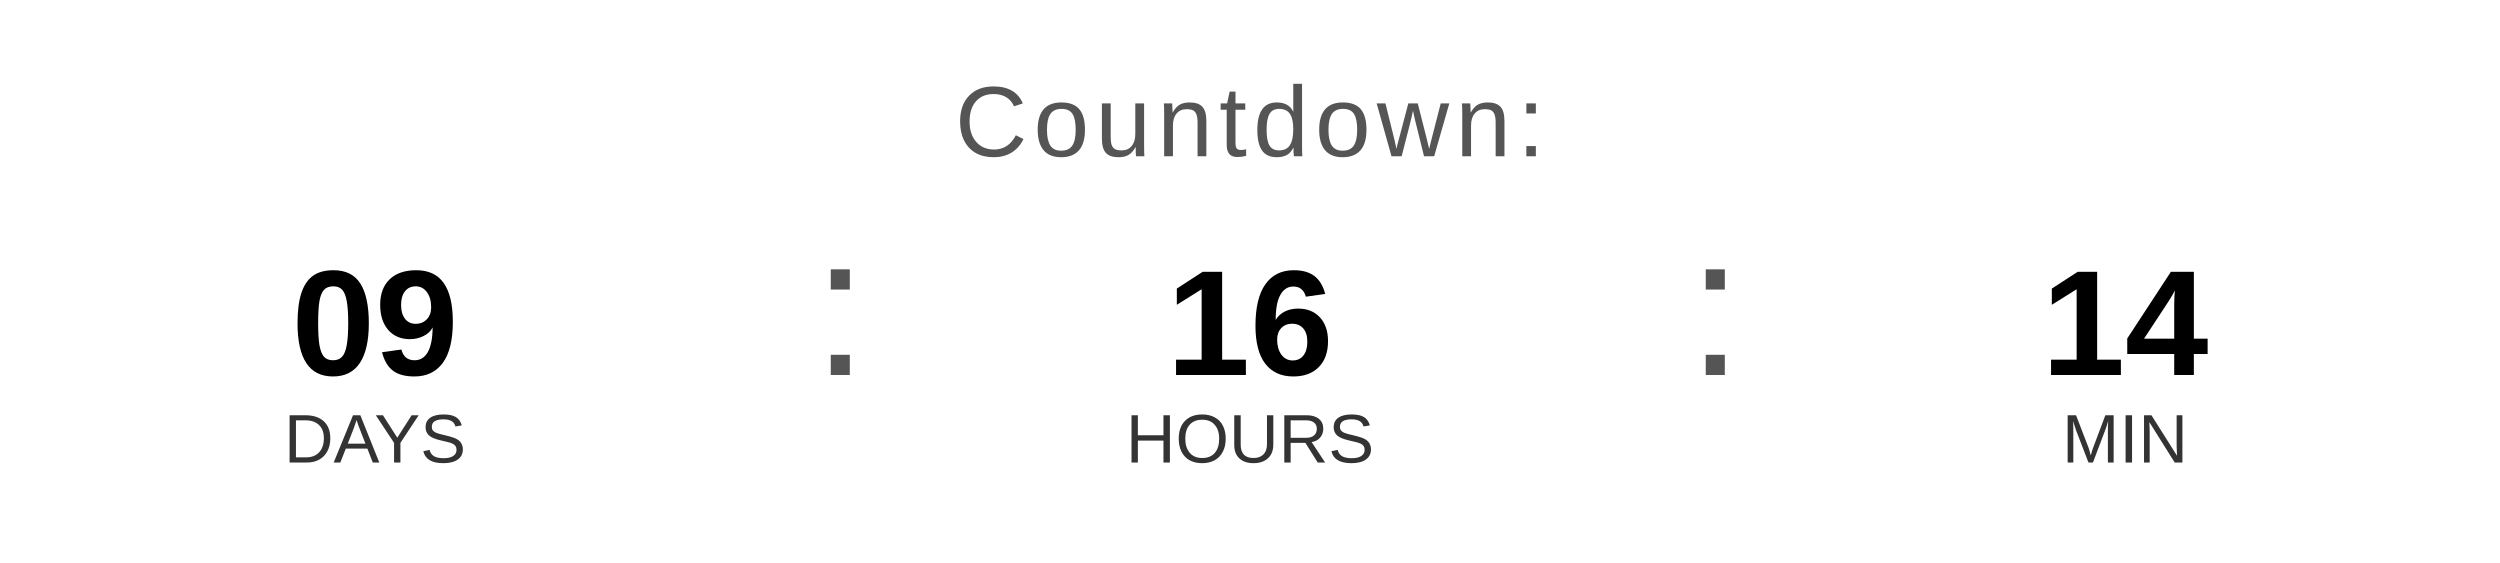
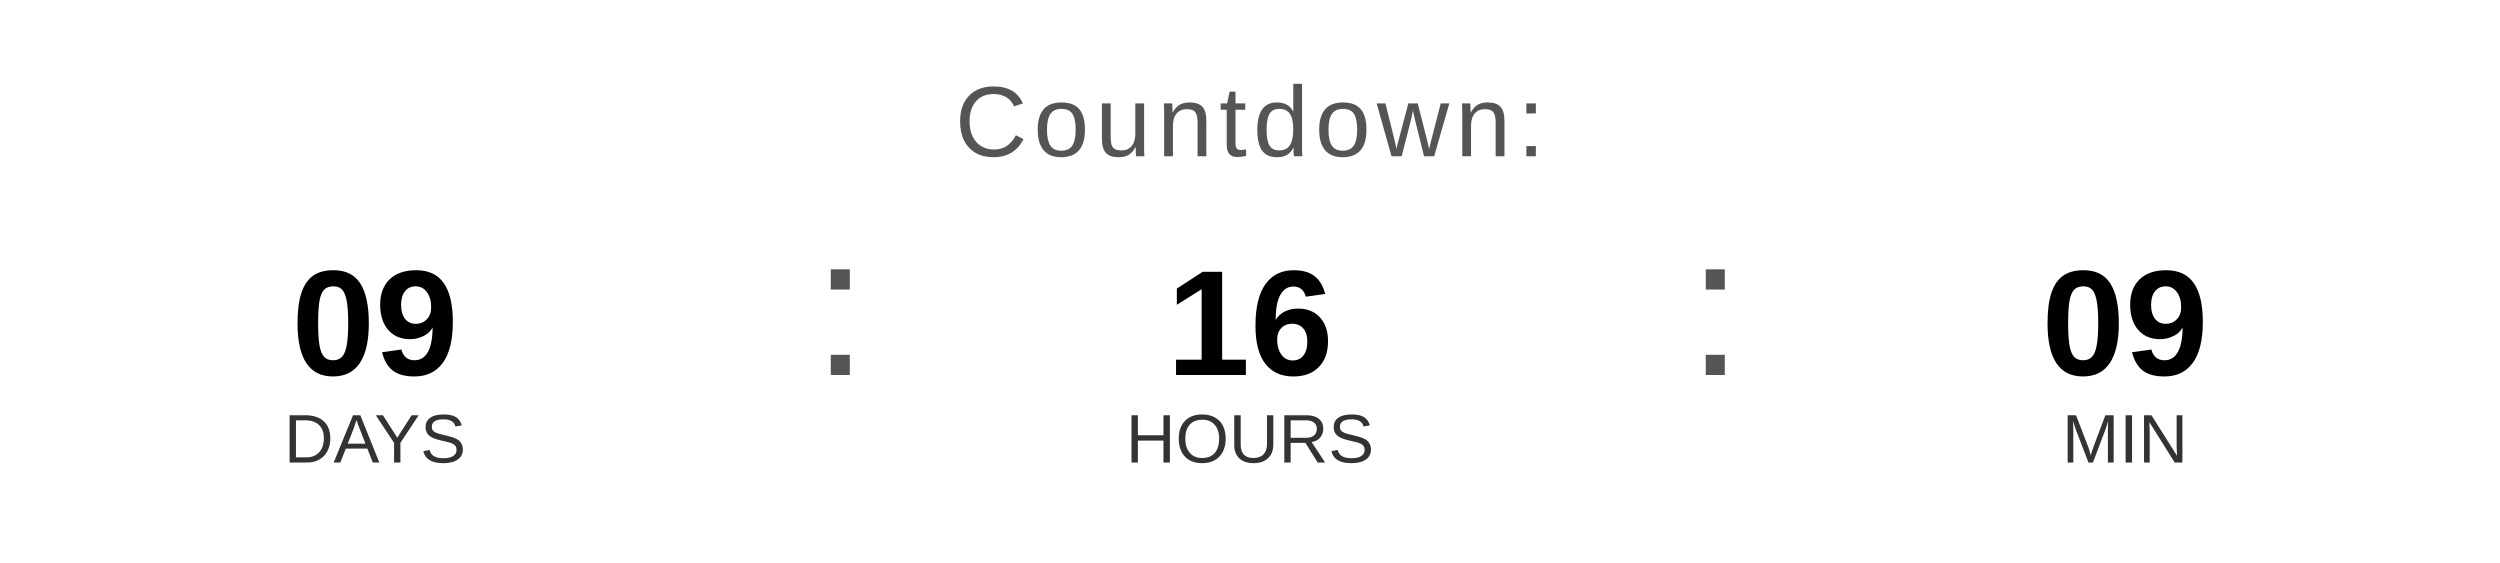
<svg xmlns="http://www.w3.org/2000/svg" width="400" height="90" viewBox="0 0 400 90">
  <text x="200" y="25" font-family="Arial, Helvetica, sans-serif" font-size="16" fill="#555555" text-anchor="middle" letter-spacing="1">
    Countdown:
  </text>
  <text x="60" y="60" font-family="Arial, Helvetica, sans-serif" font-size="24" font-weight="bold" fill="#000000" text-anchor="middle">09</text>
  <text x="60" y="74" font-family="Arial, Helvetica, sans-serif" font-size="11" fill="#333333" text-anchor="middle">DAYS</text>
  <text x="130" y="60" font-family="Arial, sans-serif" font-size="32" fill="#555555">:</text>
  <text x="200" y="60" font-family="Arial, Helvetica, sans-serif" font-size="24" font-weight="bold" fill="#000000" text-anchor="middle">16</text>
  <text x="200" y="74" font-family="Arial, Helvetica, sans-serif" font-size="11" fill="#333333" text-anchor="middle">HOURS</text>
  <text x="270" y="60" font-family="Arial, sans-serif" font-size="32" fill="#555555">:</text>
-   <text x="340" y="60" font-family="Arial, Helvetica, sans-serif" font-size="24" font-weight="bold" fill="#000000" text-anchor="middle">14</text>
+   <text x="340" y="60" font-family="Arial, Helvetica, sans-serif" font-size="24" font-weight="bold" fill="#000000" text-anchor="middle">09</text>
  <text x="340" y="74" font-family="Arial, Helvetica, sans-serif" font-size="11" fill="#333333" text-anchor="middle">MIN</text>
</svg>
